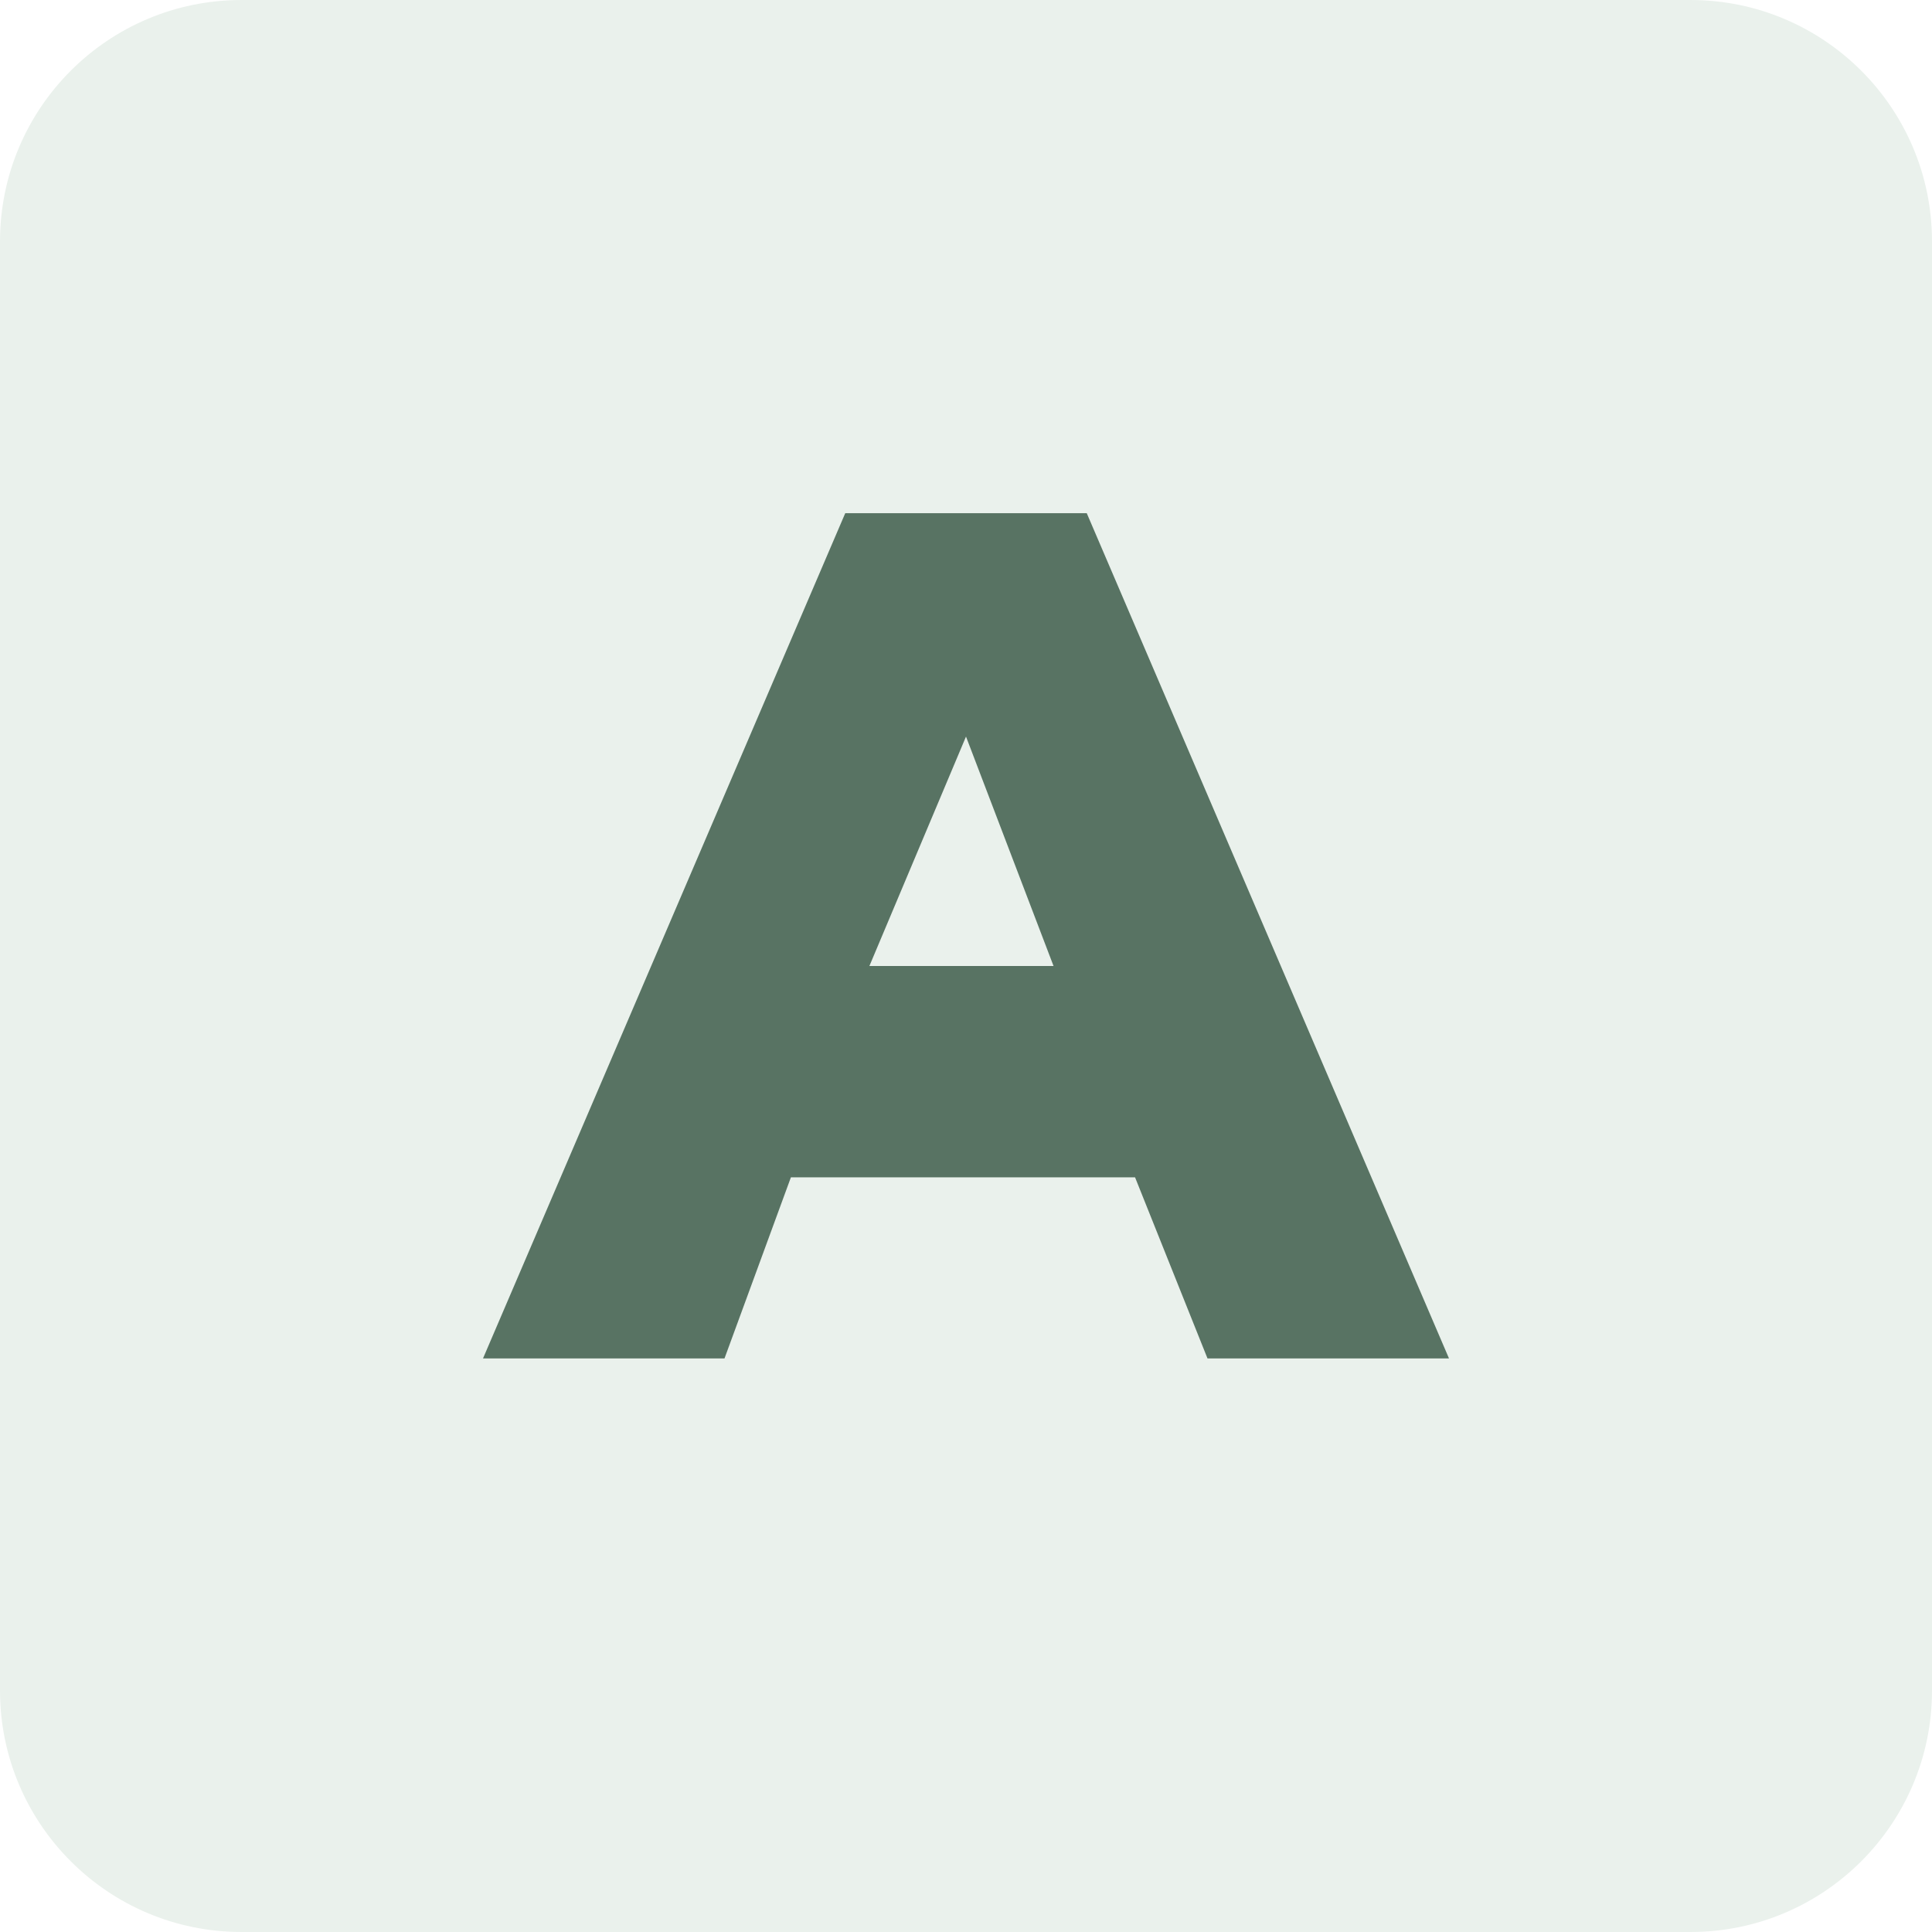
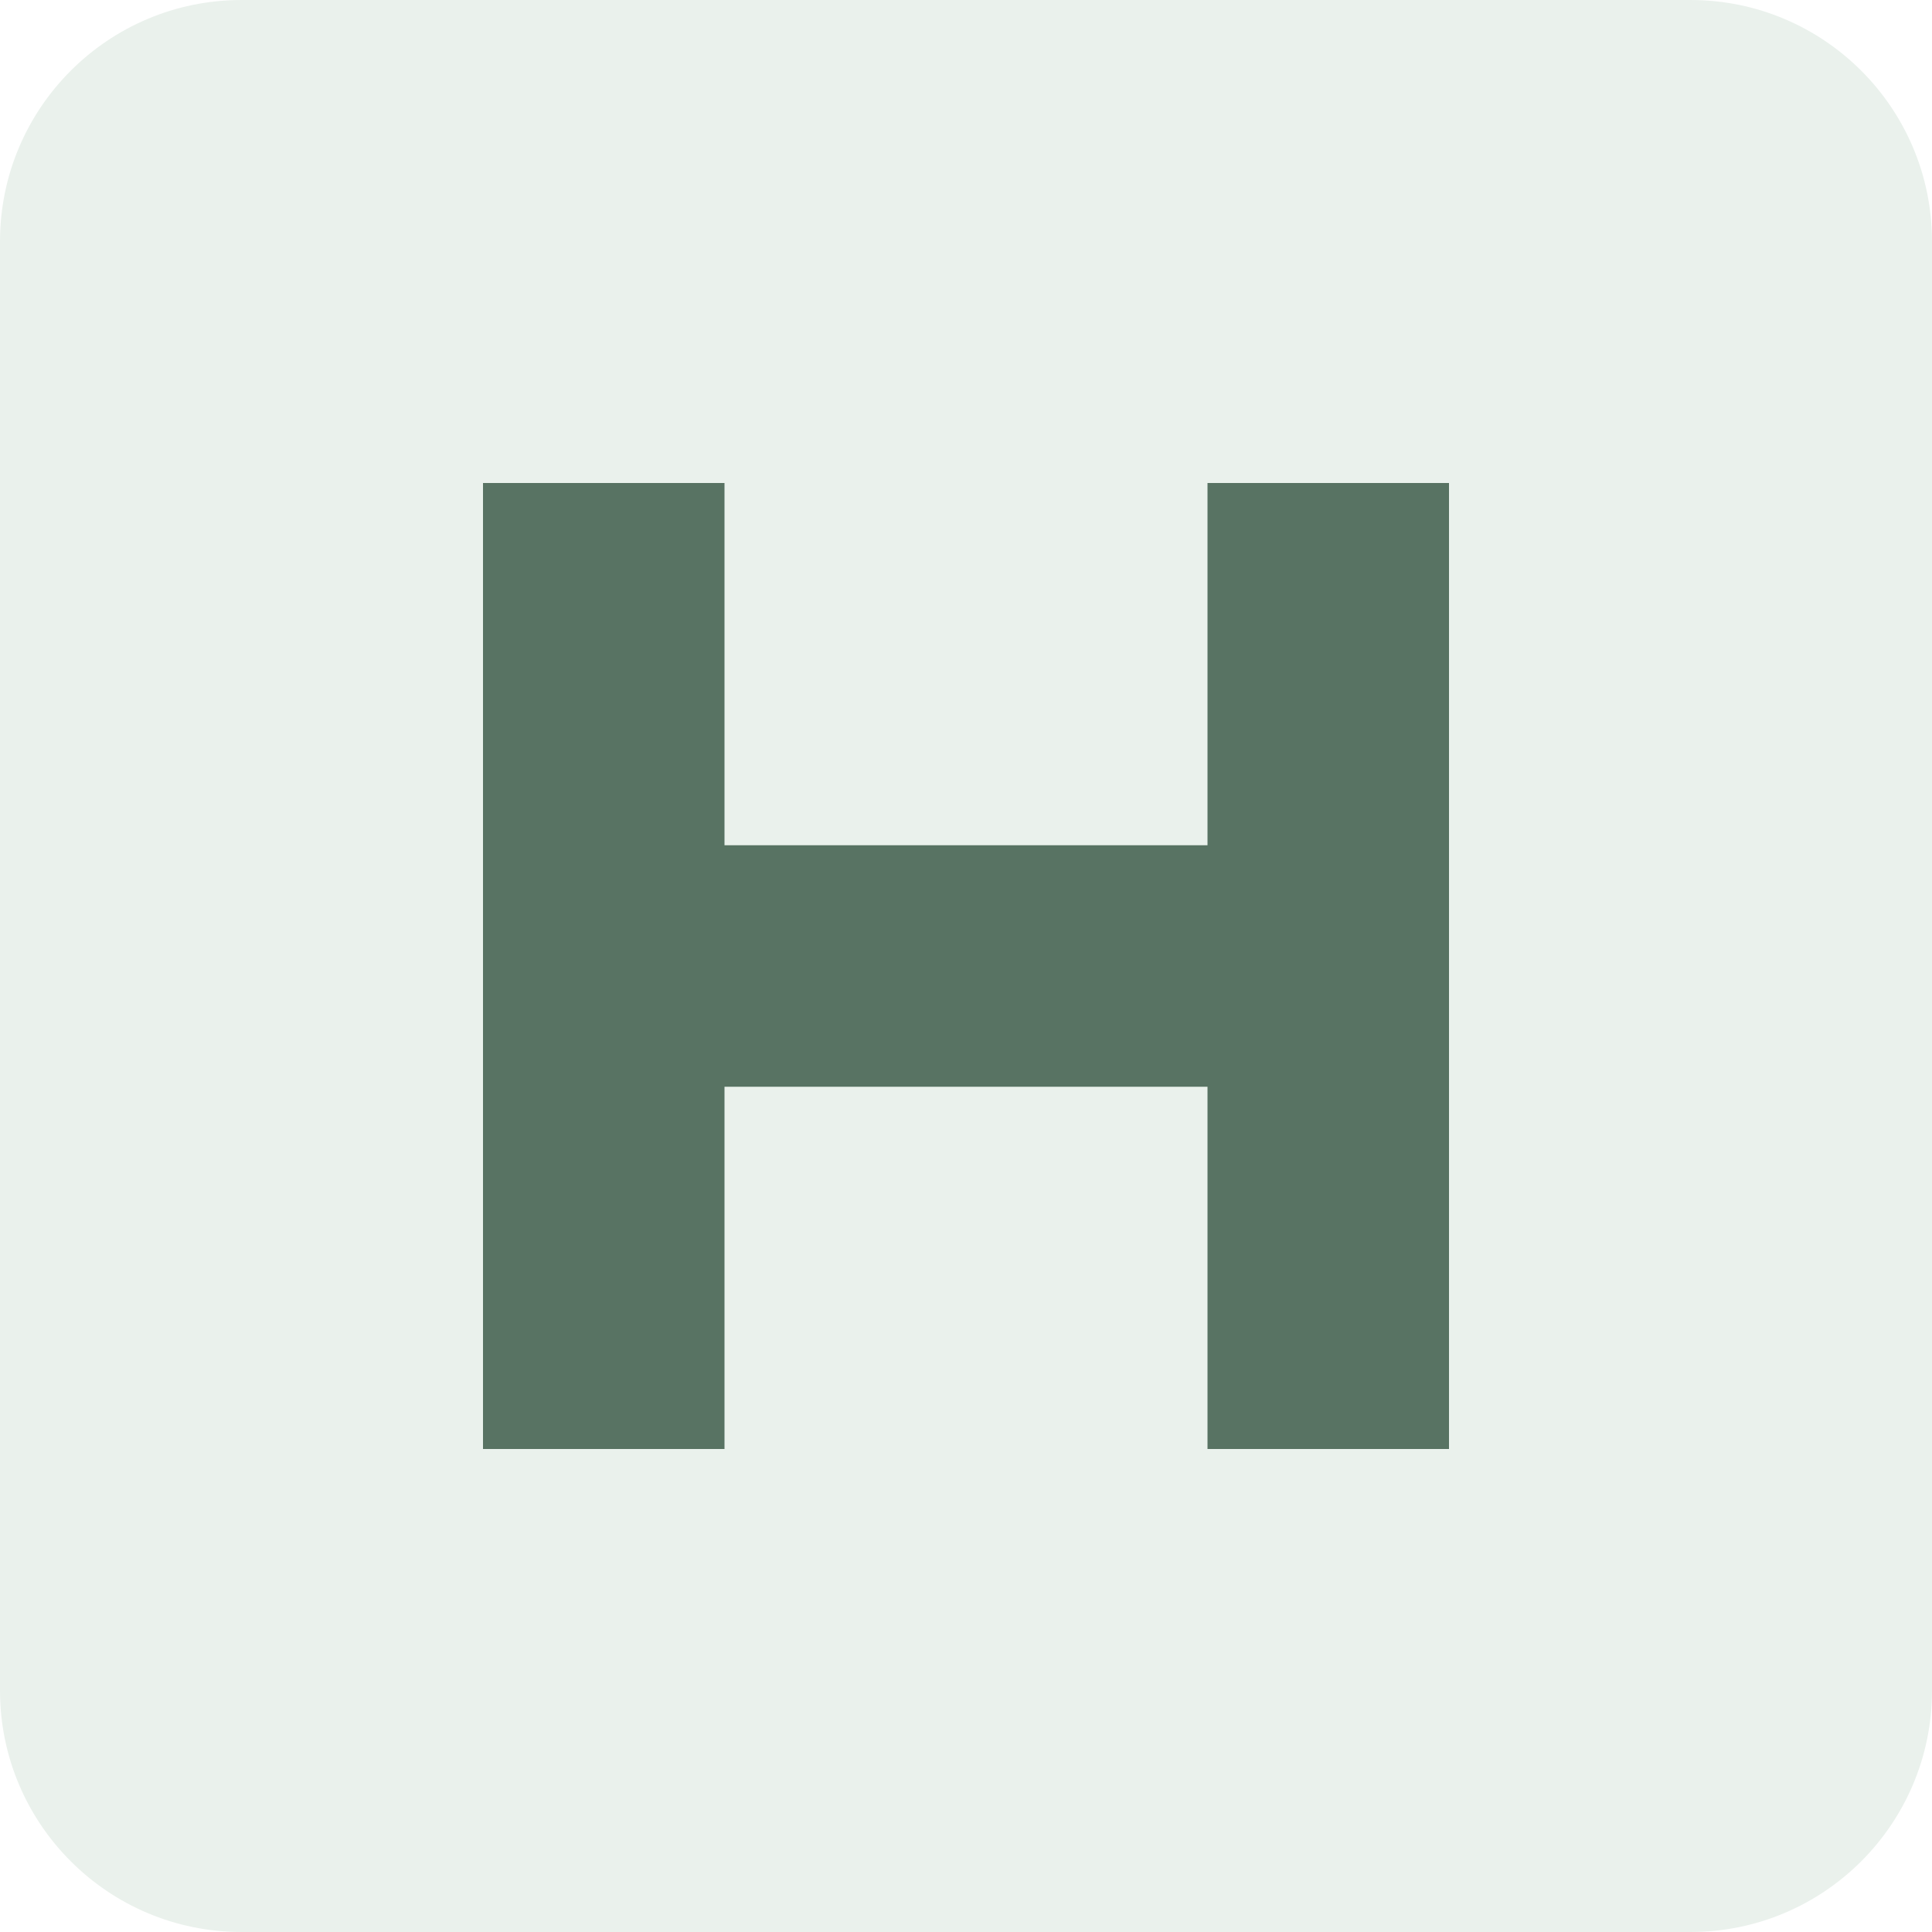
<svg xmlns="http://www.w3.org/2000/svg" viewBox="0 0 64 64">
  <rect width="64" height="64" rx="8" fill="#eaf1ec" />
-   <path d="M16 45 28 17h8l12 28h-8l-2.4-6H26.2L24 45h-8Zm12.8-13h6.1L32 24.4 28.8 32Z" fill="#587363" />
+   <path d="M16 16h8v12h16V16h8v32h-8V36H24v12h-8V16Z" fill="#587363" />
</svg>
